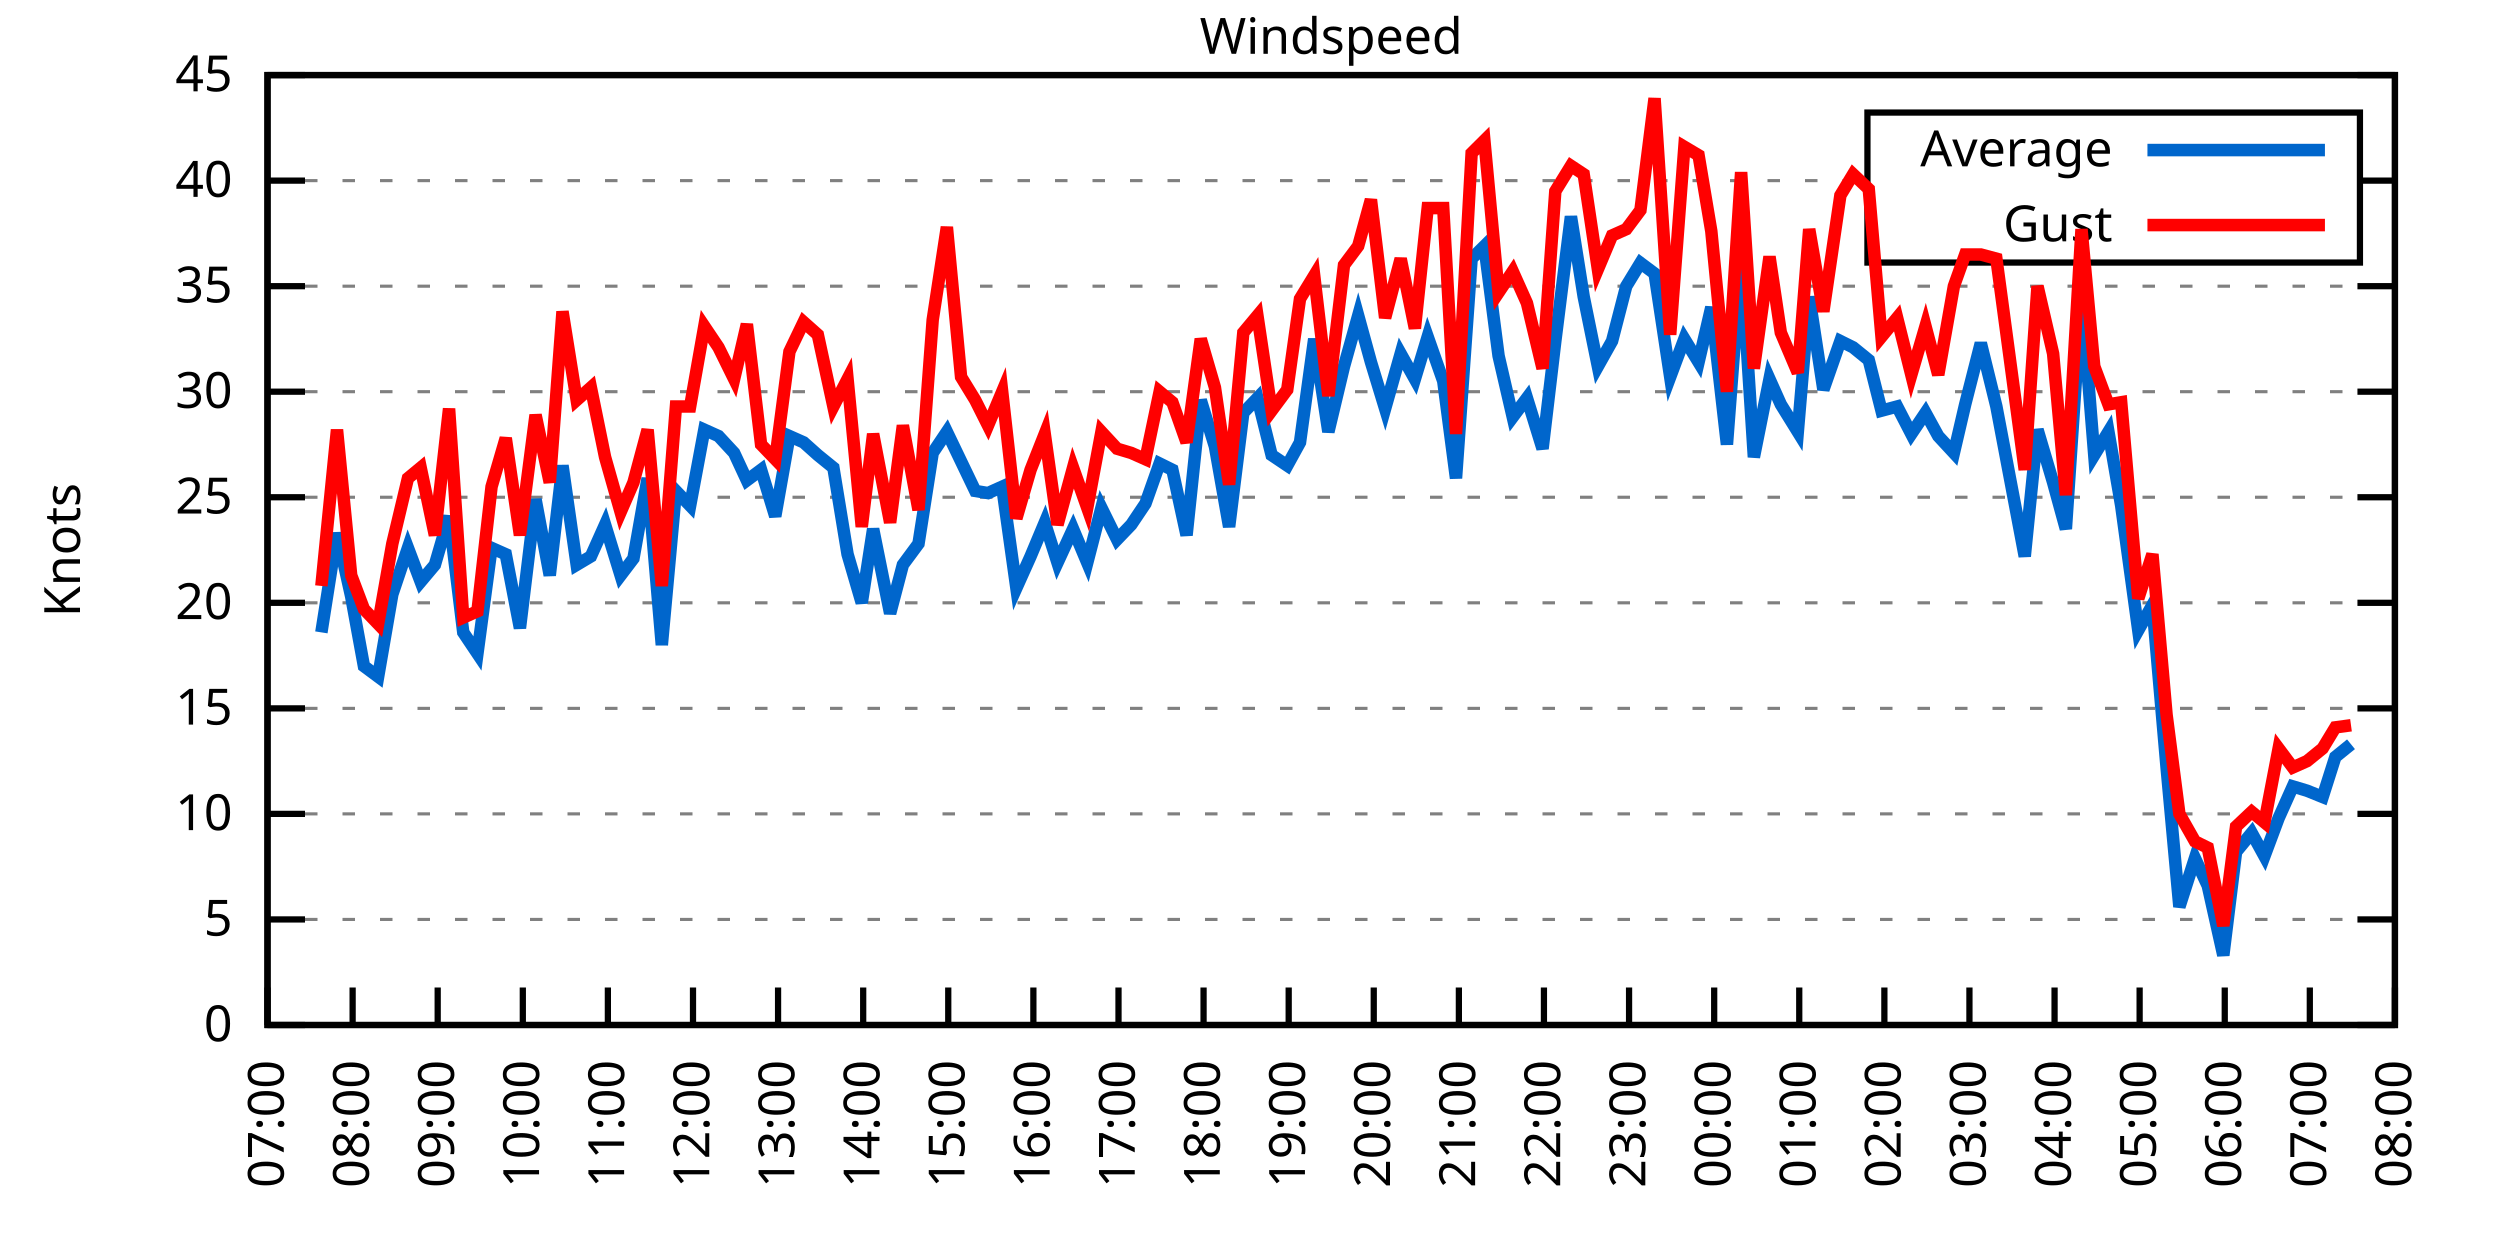
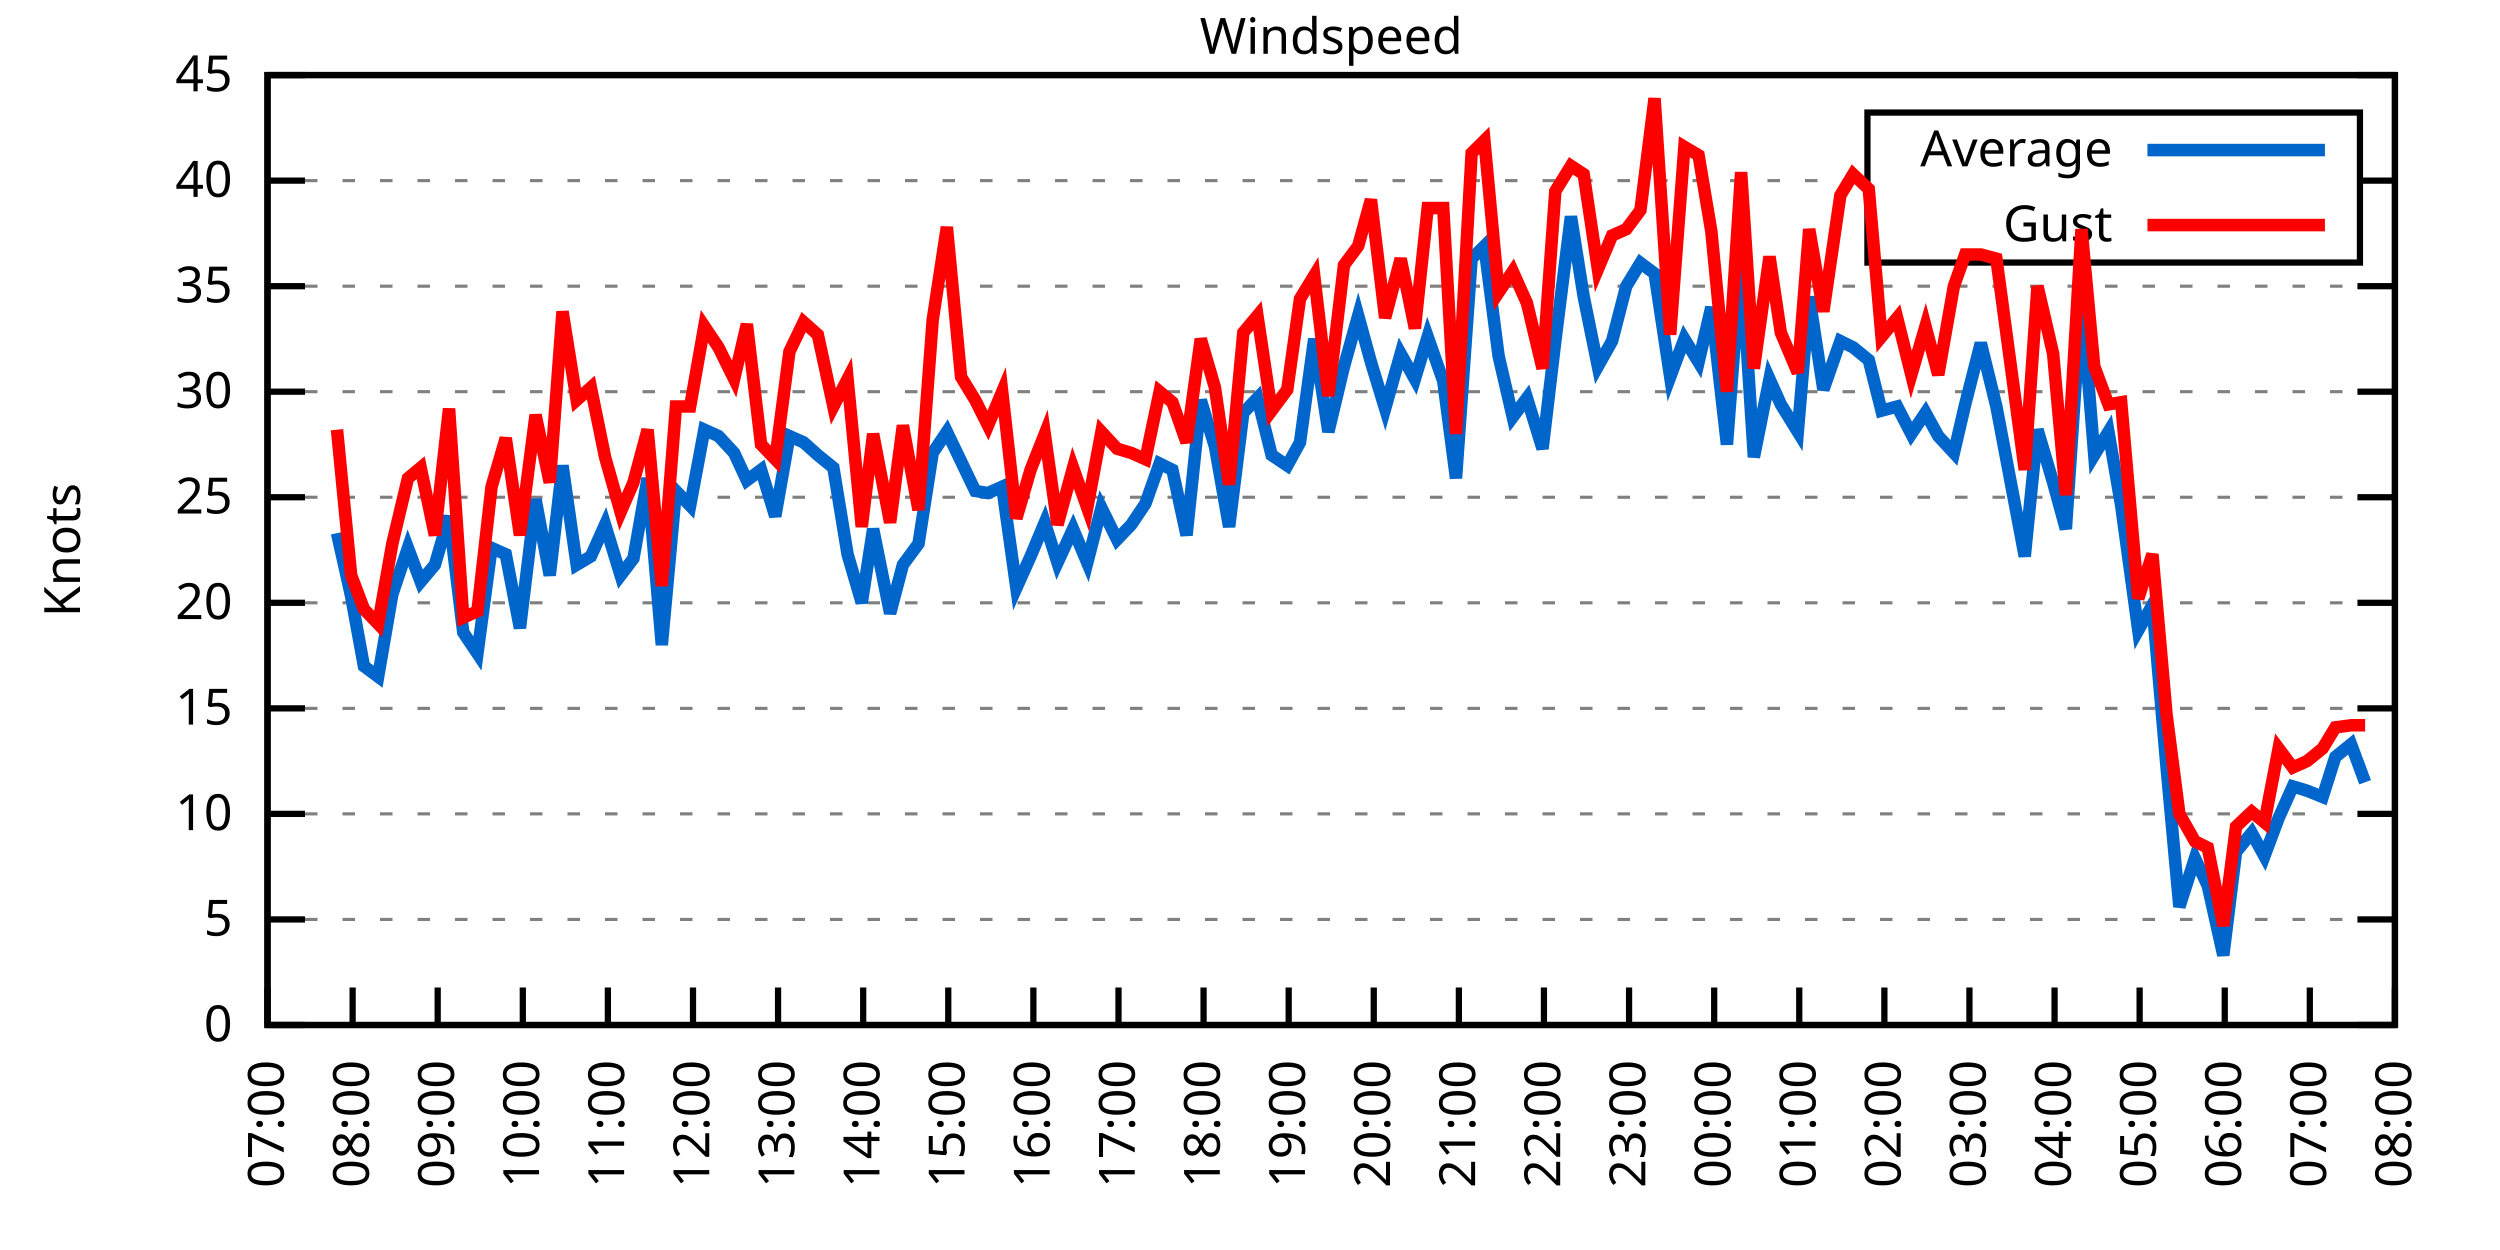
<svg xmlns="http://www.w3.org/2000/svg" xmlns:xlink="http://www.w3.org/1999/xlink" width="400" height="200" viewBox="0 0 400 200">
  <g id="gnuplot_canvas">
    <rect x="0" y="0" width="400" height="200" fill="none" />
    <defs>
      <circle id="gpDot" r="0.5" stroke-width="0.5" stroke="currentColor" />
      <path id="gpPt0" stroke-width="0.333" stroke="currentColor" d="M-1,0 h2 M0,-1 v2" />
      <path id="gpPt1" stroke-width="0.333" stroke="currentColor" d="M-1,-1 L1,1 M1,-1 L-1,1" />
      <path id="gpPt2" stroke-width="0.333" stroke="currentColor" d="M-1,0 L1,0 M0,-1 L0,1 M-1,-1 L1,1 M-1,1 L1,-1" />
      <rect id="gpPt3" stroke-width="0.333" stroke="currentColor" x="-1" y="-1" width="2" height="2" />
      <rect id="gpPt4" stroke-width="0.333" stroke="currentColor" fill="currentColor" x="-1" y="-1" width="2" height="2" />
      <circle id="gpPt5" stroke-width="0.333" stroke="currentColor" cx="0" cy="0" r="1" />
      <use xlink:href="#gpPt5" id="gpPt6" fill="currentColor" stroke="none" />
      <path id="gpPt7" stroke-width="0.333" stroke="currentColor" d="M0,-1.33 L-1.33,0.67 L1.33,0.67 z" />
      <use xlink:href="#gpPt7" id="gpPt8" fill="currentColor" stroke="none" />
      <use xlink:href="#gpPt7" id="gpPt9" stroke="currentColor" transform="rotate(180)" />
      <use xlink:href="#gpPt9" id="gpPt10" fill="currentColor" stroke="none" />
      <use xlink:href="#gpPt3" id="gpPt11" stroke="currentColor" transform="rotate(45)" />
      <use xlink:href="#gpPt11" id="gpPt12" fill="currentColor" stroke="none" />
      <path id="gpPt13" stroke-width="0.333" stroke="currentColor" d="M0,1.330 L1.265,0.411 L0.782,-1.067 L-0.782,-1.076 L-1.265,0.411 z" />
      <use xlink:href="#gpPt13" id="gpPt14" fill="currentColor" stroke="none" />
      <filter id="textbox" filterUnits="objectBoundingBox" x="0" y="0" height="1" width="1">
        <feFlood flood-color="white" flood-opacity="1" result="bgnd" />
        <feComposite in="SourceGraphic" in2="bgnd" operator="atop" />
      </filter>
      <filter id="greybox" filterUnits="objectBoundingBox" x="0" y="0" height="1" width="1">
        <feFlood flood-color="lightgrey" flood-opacity="1" result="grey" />
        <feComposite in="SourceGraphic" in2="grey" operator="atop" />
      </filter>
    </defs>
    <g fill="none" color="white" stroke="currentColor" stroke-width="1.00" stroke-linecap="butt" stroke-linejoin="miter">
</g>
    <g fill="none" color="black" stroke="currentColor" stroke-width="1.00" stroke-linecap="butt" stroke-linejoin="miter">
      <g stroke="none" shape-rendering="crispEdges">
        <polygon fill="rgb(255, 255, 255)" points="42.80,164.00 383.18,164.00 383.18,12.02 42.80,12.02 " />
      </g>
    </g>
    <g fill="none" color="black" stroke="currentColor" stroke-width="1.00" stroke-linecap="butt" stroke-linejoin="miter">
</g>
    <g fill="none" color="black" stroke="black" stroke-width="0.50" stroke-linecap="butt" stroke-linejoin="miter">
</g>
    <g fill="none" color="gray" stroke="currentColor" stroke-width="0.50" stroke-linecap="butt" stroke-linejoin="miter">
      <path stroke="gray" stroke-dasharray="2,4" class="gridline" d="M42.80,164.00 L383.19,164.00  " />
    </g>
    <g fill="none" color="gray" stroke="gray" stroke-width="1.00" stroke-linecap="butt" stroke-linejoin="miter">
</g>
    <g fill="none" color="black" stroke="currentColor" stroke-width="1.00" stroke-linecap="butt" stroke-linejoin="miter">
      <path stroke="black" d="M42.80,164.00 L48.80,164.00 M383.19,164.00 L377.19,164.00  " />
      <g transform="translate(37.20,166.60)" stroke="none" fill="black" font-family="Sans" font-size="8.00" text-anchor="end">
        <text>
          <tspan font-family="Sans"> 0</tspan>
        </text>
      </g>
    </g>
    <g fill="none" color="black" stroke="currentColor" stroke-width="1.00" stroke-linecap="butt" stroke-linejoin="miter">
</g>
    <g fill="none" color="black" stroke="black" stroke-width="0.50" stroke-linecap="butt" stroke-linejoin="miter">
</g>
    <g fill="none" color="gray" stroke="currentColor" stroke-width="0.50" stroke-linecap="butt" stroke-linejoin="miter">
      <path stroke="gray" stroke-dasharray="2,4" class="gridline" d="M42.80,147.11 L383.19,147.11  " />
    </g>
    <g fill="none" color="gray" stroke="gray" stroke-width="1.00" stroke-linecap="butt" stroke-linejoin="miter">
</g>
    <g fill="none" color="black" stroke="currentColor" stroke-width="1.00" stroke-linecap="butt" stroke-linejoin="miter">
      <path stroke="black" d="M42.80,147.11 L48.80,147.11 M383.19,147.11 L377.19,147.11  " />
      <g transform="translate(37.20,149.71)" stroke="none" fill="black" font-family="Sans" font-size="8.00" text-anchor="end">
        <text>
          <tspan font-family="Sans"> 5</tspan>
        </text>
      </g>
    </g>
    <g fill="none" color="black" stroke="currentColor" stroke-width="1.00" stroke-linecap="butt" stroke-linejoin="miter">
</g>
    <g fill="none" color="black" stroke="black" stroke-width="0.50" stroke-linecap="butt" stroke-linejoin="miter">
</g>
    <g fill="none" color="gray" stroke="currentColor" stroke-width="0.50" stroke-linecap="butt" stroke-linejoin="miter">
      <path stroke="gray" stroke-dasharray="2,4" class="gridline" d="M42.80,130.22 L383.19,130.22  " />
    </g>
    <g fill="none" color="gray" stroke="gray" stroke-width="1.00" stroke-linecap="butt" stroke-linejoin="miter">
</g>
    <g fill="none" color="black" stroke="currentColor" stroke-width="1.00" stroke-linecap="butt" stroke-linejoin="miter">
      <path stroke="black" d="M42.80,130.22 L48.80,130.22 M383.19,130.22 L377.19,130.22  " />
      <g transform="translate(37.20,132.82)" stroke="none" fill="black" font-family="Sans" font-size="8.00" text-anchor="end">
        <text>
          <tspan font-family="Sans"> 10</tspan>
        </text>
      </g>
    </g>
    <g fill="none" color="black" stroke="currentColor" stroke-width="1.00" stroke-linecap="butt" stroke-linejoin="miter">
</g>
    <g fill="none" color="black" stroke="black" stroke-width="0.50" stroke-linecap="butt" stroke-linejoin="miter">
</g>
    <g fill="none" color="gray" stroke="currentColor" stroke-width="0.50" stroke-linecap="butt" stroke-linejoin="miter">
      <path stroke="gray" stroke-dasharray="2,4" class="gridline" d="M42.80,113.34 L383.19,113.34  " />
    </g>
    <g fill="none" color="gray" stroke="gray" stroke-width="1.00" stroke-linecap="butt" stroke-linejoin="miter">
</g>
    <g fill="none" color="black" stroke="currentColor" stroke-width="1.00" stroke-linecap="butt" stroke-linejoin="miter">
      <path stroke="black" d="M42.80,113.34 L48.80,113.34 M383.19,113.34 L377.19,113.34  " />
      <g transform="translate(37.20,115.94)" stroke="none" fill="black" font-family="Sans" font-size="8.00" text-anchor="end">
        <text>
          <tspan font-family="Sans"> 15</tspan>
        </text>
      </g>
    </g>
    <g fill="none" color="black" stroke="currentColor" stroke-width="1.00" stroke-linecap="butt" stroke-linejoin="miter">
</g>
    <g fill="none" color="black" stroke="black" stroke-width="0.50" stroke-linecap="butt" stroke-linejoin="miter">
</g>
    <g fill="none" color="gray" stroke="currentColor" stroke-width="0.50" stroke-linecap="butt" stroke-linejoin="miter">
      <path stroke="gray" stroke-dasharray="2,4" class="gridline" d="M42.80,96.45 L383.19,96.45  " />
    </g>
    <g fill="none" color="gray" stroke="gray" stroke-width="1.00" stroke-linecap="butt" stroke-linejoin="miter">
</g>
    <g fill="none" color="black" stroke="currentColor" stroke-width="1.00" stroke-linecap="butt" stroke-linejoin="miter">
      <path stroke="black" d="M42.80,96.45 L48.80,96.45 M383.19,96.45 L377.19,96.45  " />
      <g transform="translate(37.20,99.05)" stroke="none" fill="black" font-family="Sans" font-size="8.00" text-anchor="end">
        <text>
          <tspan font-family="Sans"> 20</tspan>
        </text>
      </g>
    </g>
    <g fill="none" color="black" stroke="currentColor" stroke-width="1.00" stroke-linecap="butt" stroke-linejoin="miter">
</g>
    <g fill="none" color="black" stroke="black" stroke-width="0.50" stroke-linecap="butt" stroke-linejoin="miter">
</g>
    <g fill="none" color="gray" stroke="currentColor" stroke-width="0.50" stroke-linecap="butt" stroke-linejoin="miter">
      <path stroke="gray" stroke-dasharray="2,4" class="gridline" d="M42.80,79.56 L383.19,79.56  " />
    </g>
    <g fill="none" color="gray" stroke="gray" stroke-width="1.00" stroke-linecap="butt" stroke-linejoin="miter">
</g>
    <g fill="none" color="black" stroke="currentColor" stroke-width="1.00" stroke-linecap="butt" stroke-linejoin="miter">
      <path stroke="black" d="M42.80,79.56 L48.80,79.56 M383.19,79.56 L377.19,79.56  " />
      <g transform="translate(37.20,82.16)" stroke="none" fill="black" font-family="Sans" font-size="8.00" text-anchor="end">
        <text>
          <tspan font-family="Sans"> 25</tspan>
        </text>
      </g>
    </g>
    <g fill="none" color="black" stroke="currentColor" stroke-width="1.00" stroke-linecap="butt" stroke-linejoin="miter">
</g>
    <g fill="none" color="black" stroke="black" stroke-width="0.50" stroke-linecap="butt" stroke-linejoin="miter">
</g>
    <g fill="none" color="gray" stroke="currentColor" stroke-width="0.50" stroke-linecap="butt" stroke-linejoin="miter">
      <path stroke="gray" stroke-dasharray="2,4" class="gridline" d="M42.80,62.67 L383.19,62.67  " />
    </g>
    <g fill="none" color="gray" stroke="gray" stroke-width="1.00" stroke-linecap="butt" stroke-linejoin="miter">
</g>
    <g fill="none" color="black" stroke="currentColor" stroke-width="1.00" stroke-linecap="butt" stroke-linejoin="miter">
      <path stroke="black" d="M42.80,62.67 L48.80,62.67 M383.19,62.67 L377.19,62.67  " />
      <g transform="translate(37.20,65.27)" stroke="none" fill="black" font-family="Sans" font-size="8.00" text-anchor="end">
        <text>
          <tspan font-family="Sans"> 30</tspan>
        </text>
      </g>
    </g>
    <g fill="none" color="black" stroke="currentColor" stroke-width="1.00" stroke-linecap="butt" stroke-linejoin="miter">
</g>
    <g fill="none" color="black" stroke="black" stroke-width="0.50" stroke-linecap="butt" stroke-linejoin="miter">
</g>
    <g fill="none" color="gray" stroke="currentColor" stroke-width="0.50" stroke-linecap="butt" stroke-linejoin="miter">
      <path stroke="gray" stroke-dasharray="2,4" class="gridline" d="M42.80,45.79 L383.19,45.79  " />
    </g>
    <g fill="none" color="gray" stroke="gray" stroke-width="1.00" stroke-linecap="butt" stroke-linejoin="miter">
</g>
    <g fill="none" color="black" stroke="currentColor" stroke-width="1.00" stroke-linecap="butt" stroke-linejoin="miter">
      <path stroke="black" d="M42.80,45.79 L48.80,45.79 M383.19,45.79 L377.19,45.79  " />
      <g transform="translate(37.20,48.39)" stroke="none" fill="black" font-family="Sans" font-size="8.00" text-anchor="end">
        <text>
          <tspan font-family="Sans"> 35</tspan>
        </text>
      </g>
    </g>
    <g fill="none" color="black" stroke="currentColor" stroke-width="1.00" stroke-linecap="butt" stroke-linejoin="miter">
</g>
    <g fill="none" color="black" stroke="black" stroke-width="0.50" stroke-linecap="butt" stroke-linejoin="miter">
</g>
    <g fill="none" color="gray" stroke="currentColor" stroke-width="0.50" stroke-linecap="butt" stroke-linejoin="miter">
      <path stroke="gray" stroke-dasharray="2,4" class="gridline" d="M42.80,28.90 L298.79,28.90 M377.59,28.90 L383.19,28.90  " />
    </g>
    <g fill="none" color="gray" stroke="gray" stroke-width="1.00" stroke-linecap="butt" stroke-linejoin="miter">
</g>
    <g fill="none" color="black" stroke="currentColor" stroke-width="1.00" stroke-linecap="butt" stroke-linejoin="miter">
      <path stroke="black" d="M42.80,28.90 L48.80,28.90 M383.19,28.90 L377.19,28.90  " />
      <g transform="translate(37.20,31.50)" stroke="none" fill="black" font-family="Sans" font-size="8.00" text-anchor="end">
        <text>
          <tspan font-family="Sans"> 40</tspan>
        </text>
      </g>
    </g>
    <g fill="none" color="black" stroke="currentColor" stroke-width="1.00" stroke-linecap="butt" stroke-linejoin="miter">
</g>
    <g fill="none" color="black" stroke="black" stroke-width="0.50" stroke-linecap="butt" stroke-linejoin="miter">
</g>
    <g fill="none" color="gray" stroke="currentColor" stroke-width="0.50" stroke-linecap="butt" stroke-linejoin="miter">
      <path stroke="gray" stroke-dasharray="2,4" class="gridline" d="M42.80,12.01 L383.19,12.01  " />
    </g>
    <g fill="none" color="gray" stroke="gray" stroke-width="1.00" stroke-linecap="butt" stroke-linejoin="miter">
</g>
    <g fill="none" color="black" stroke="currentColor" stroke-width="1.00" stroke-linecap="butt" stroke-linejoin="miter">
      <path stroke="black" d="M42.80,12.01 L48.80,12.01 M383.19,12.01 L377.19,12.01  " />
      <g transform="translate(37.20,14.61)" stroke="none" fill="black" font-family="Sans" font-size="8.00" text-anchor="end">
        <text>
          <tspan font-family="Sans"> 45</tspan>
        </text>
      </g>
    </g>
    <g fill="none" color="black" stroke="currentColor" stroke-width="1.00" stroke-linecap="butt" stroke-linejoin="miter">
      <path stroke="black" d="M42.80,164.00 L42.80,158.00  " />
      <g transform="translate(45.40,169.60) rotate(270.00)" stroke="none" fill="black" font-family="Sans" font-size="8.00" text-anchor="end">
        <text>
          <tspan font-family="Sans">07:00</tspan>
        </text>
      </g>
    </g>
    <g fill="none" color="black" stroke="currentColor" stroke-width="1.00" stroke-linecap="butt" stroke-linejoin="miter">
      <path stroke="black" d="M56.42,164.00 L56.42,158.00  " />
      <g transform="translate(59.02,169.60) rotate(270.00)" stroke="none" fill="black" font-family="Sans" font-size="8.00" text-anchor="end">
        <text>
          <tspan font-family="Sans">08:00</tspan>
        </text>
      </g>
    </g>
    <g fill="none" color="black" stroke="currentColor" stroke-width="1.00" stroke-linecap="butt" stroke-linejoin="miter">
      <path stroke="black" d="M70.03,164.00 L70.03,158.00  " />
      <g transform="translate(72.63,169.60) rotate(270.00)" stroke="none" fill="black" font-family="Sans" font-size="8.00" text-anchor="end">
        <text>
          <tspan font-family="Sans">09:00</tspan>
        </text>
      </g>
    </g>
    <g fill="none" color="black" stroke="currentColor" stroke-width="1.00" stroke-linecap="butt" stroke-linejoin="miter">
      <path stroke="black" d="M83.65,164.00 L83.65,158.00  " />
      <g transform="translate(86.25,169.60) rotate(270.00)" stroke="none" fill="black" font-family="Sans" font-size="8.00" text-anchor="end">
        <text>
          <tspan font-family="Sans">10:00</tspan>
        </text>
      </g>
    </g>
    <g fill="none" color="black" stroke="currentColor" stroke-width="1.00" stroke-linecap="butt" stroke-linejoin="miter">
      <path stroke="black" d="M97.26,164.00 L97.26,158.00  " />
      <g transform="translate(99.86,169.60) rotate(270.00)" stroke="none" fill="black" font-family="Sans" font-size="8.00" text-anchor="end">
        <text>
          <tspan font-family="Sans">11:00</tspan>
        </text>
      </g>
    </g>
    <g fill="none" color="black" stroke="currentColor" stroke-width="1.00" stroke-linecap="butt" stroke-linejoin="miter">
      <path stroke="black" d="M110.88,164.00 L110.88,158.00  " />
      <g transform="translate(113.48,169.60) rotate(270.00)" stroke="none" fill="black" font-family="Sans" font-size="8.00" text-anchor="end">
        <text>
          <tspan font-family="Sans">12:00</tspan>
        </text>
      </g>
    </g>
    <g fill="none" color="black" stroke="currentColor" stroke-width="1.00" stroke-linecap="butt" stroke-linejoin="miter">
      <path stroke="black" d="M124.49,164.00 L124.49,158.00  " />
      <g transform="translate(127.09,169.60) rotate(270.00)" stroke="none" fill="black" font-family="Sans" font-size="8.00" text-anchor="end">
        <text>
          <tspan font-family="Sans">13:00</tspan>
        </text>
      </g>
    </g>
    <g fill="none" color="black" stroke="currentColor" stroke-width="1.00" stroke-linecap="butt" stroke-linejoin="miter">
      <path stroke="black" d="M138.11,164.00 L138.11,158.00  " />
      <g transform="translate(140.71,169.60) rotate(270.00)" stroke="none" fill="black" font-family="Sans" font-size="8.00" text-anchor="end">
        <text>
          <tspan font-family="Sans">14:00</tspan>
        </text>
      </g>
    </g>
    <g fill="none" color="black" stroke="currentColor" stroke-width="1.00" stroke-linecap="butt" stroke-linejoin="miter">
      <path stroke="black" d="M151.72,164.00 L151.72,158.00  " />
      <g transform="translate(154.32,169.60) rotate(270.00)" stroke="none" fill="black" font-family="Sans" font-size="8.00" text-anchor="end">
        <text>
          <tspan font-family="Sans">15:00</tspan>
        </text>
      </g>
    </g>
    <g fill="none" color="black" stroke="currentColor" stroke-width="1.00" stroke-linecap="butt" stroke-linejoin="miter">
      <path stroke="black" d="M165.34,164.00 L165.34,158.00  " />
      <g transform="translate(167.94,169.60) rotate(270.00)" stroke="none" fill="black" font-family="Sans" font-size="8.00" text-anchor="end">
        <text>
          <tspan font-family="Sans">16:00</tspan>
        </text>
      </g>
    </g>
    <g fill="none" color="black" stroke="currentColor" stroke-width="1.00" stroke-linecap="butt" stroke-linejoin="miter">
      <path stroke="black" d="M178.96,164.00 L178.96,158.00  " />
      <g transform="translate(181.56,169.60) rotate(270.00)" stroke="none" fill="black" font-family="Sans" font-size="8.00" text-anchor="end">
        <text>
          <tspan font-family="Sans">17:00</tspan>
        </text>
      </g>
    </g>
    <g fill="none" color="black" stroke="currentColor" stroke-width="1.00" stroke-linecap="butt" stroke-linejoin="miter">
      <path stroke="black" d="M192.57,164.00 L192.57,158.00  " />
      <g transform="translate(195.17,169.60) rotate(270.00)" stroke="none" fill="black" font-family="Sans" font-size="8.00" text-anchor="end">
        <text>
          <tspan font-family="Sans">18:00</tspan>
        </text>
      </g>
    </g>
    <g fill="none" color="black" stroke="currentColor" stroke-width="1.00" stroke-linecap="butt" stroke-linejoin="miter">
      <path stroke="black" d="M206.19,164.00 L206.19,158.00  " />
      <g transform="translate(208.79,169.60) rotate(270.00)" stroke="none" fill="black" font-family="Sans" font-size="8.00" text-anchor="end">
        <text>
          <tspan font-family="Sans">19:00</tspan>
        </text>
      </g>
    </g>
    <g fill="none" color="black" stroke="currentColor" stroke-width="1.00" stroke-linecap="butt" stroke-linejoin="miter">
      <path stroke="black" d="M219.80,164.00 L219.80,158.00  " />
      <g transform="translate(222.40,169.60) rotate(270.00)" stroke="none" fill="black" font-family="Sans" font-size="8.00" text-anchor="end">
        <text>
          <tspan font-family="Sans">20:00</tspan>
        </text>
      </g>
    </g>
    <g fill="none" color="black" stroke="currentColor" stroke-width="1.00" stroke-linecap="butt" stroke-linejoin="miter">
      <path stroke="black" d="M233.42,164.00 L233.42,158.00  " />
      <g transform="translate(236.02,169.60) rotate(270.00)" stroke="none" fill="black" font-family="Sans" font-size="8.00" text-anchor="end">
        <text>
          <tspan font-family="Sans">21:00</tspan>
        </text>
      </g>
    </g>
    <g fill="none" color="black" stroke="currentColor" stroke-width="1.00" stroke-linecap="butt" stroke-linejoin="miter">
      <path stroke="black" d="M247.03,164.00 L247.03,158.00  " />
      <g transform="translate(249.63,169.60) rotate(270.00)" stroke="none" fill="black" font-family="Sans" font-size="8.00" text-anchor="end">
        <text>
          <tspan font-family="Sans">22:00</tspan>
        </text>
      </g>
    </g>
    <g fill="none" color="black" stroke="currentColor" stroke-width="1.00" stroke-linecap="butt" stroke-linejoin="miter">
      <path stroke="black" d="M260.65,164.00 L260.65,158.00  " />
      <g transform="translate(263.25,169.60) rotate(270.00)" stroke="none" fill="black" font-family="Sans" font-size="8.00" text-anchor="end">
        <text>
          <tspan font-family="Sans">23:00</tspan>
        </text>
      </g>
    </g>
    <g fill="none" color="black" stroke="currentColor" stroke-width="1.00" stroke-linecap="butt" stroke-linejoin="miter">
      <path stroke="black" d="M274.27,164.00 L274.27,158.00  " />
      <g transform="translate(276.87,169.60) rotate(270.00)" stroke="none" fill="black" font-family="Sans" font-size="8.00" text-anchor="end">
        <text>
          <tspan font-family="Sans">00:00</tspan>
        </text>
      </g>
    </g>
    <g fill="none" color="black" stroke="currentColor" stroke-width="1.00" stroke-linecap="butt" stroke-linejoin="miter">
      <path stroke="black" d="M287.88,164.00 L287.88,158.00  " />
      <g transform="translate(290.48,169.60) rotate(270.00)" stroke="none" fill="black" font-family="Sans" font-size="8.00" text-anchor="end">
        <text>
          <tspan font-family="Sans">01:00</tspan>
        </text>
      </g>
    </g>
    <g fill="none" color="black" stroke="currentColor" stroke-width="1.00" stroke-linecap="butt" stroke-linejoin="miter">
      <path stroke="black" d="M301.50,164.00 L301.50,158.00  " />
      <g transform="translate(304.10,169.60) rotate(270.00)" stroke="none" fill="black" font-family="Sans" font-size="8.00" text-anchor="end">
        <text>
          <tspan font-family="Sans">02:00</tspan>
        </text>
      </g>
    </g>
    <g fill="none" color="black" stroke="currentColor" stroke-width="1.00" stroke-linecap="butt" stroke-linejoin="miter">
      <path stroke="black" d="M315.11,164.00 L315.11,158.00  " />
      <g transform="translate(317.71,169.60) rotate(270.00)" stroke="none" fill="black" font-family="Sans" font-size="8.00" text-anchor="end">
        <text>
          <tspan font-family="Sans">03:00</tspan>
        </text>
      </g>
    </g>
    <g fill="none" color="black" stroke="currentColor" stroke-width="1.00" stroke-linecap="butt" stroke-linejoin="miter">
      <path stroke="black" d="M328.73,164.00 L328.73,158.00  " />
      <g transform="translate(331.33,169.60) rotate(270.00)" stroke="none" fill="black" font-family="Sans" font-size="8.00" text-anchor="end">
        <text>
          <tspan font-family="Sans">04:00</tspan>
        </text>
      </g>
    </g>
    <g fill="none" color="black" stroke="currentColor" stroke-width="1.00" stroke-linecap="butt" stroke-linejoin="miter">
      <path stroke="black" d="M342.34,164.00 L342.34,158.00  " />
      <g transform="translate(344.94,169.60) rotate(270.00)" stroke="none" fill="black" font-family="Sans" font-size="8.00" text-anchor="end">
        <text>
          <tspan font-family="Sans">05:00</tspan>
        </text>
      </g>
    </g>
    <g fill="none" color="black" stroke="currentColor" stroke-width="1.00" stroke-linecap="butt" stroke-linejoin="miter">
      <path stroke="black" d="M355.96,164.00 L355.96,158.00  " />
      <g transform="translate(358.56,169.60) rotate(270.00)" stroke="none" fill="black" font-family="Sans" font-size="8.00" text-anchor="end">
        <text>
          <tspan font-family="Sans">06:00</tspan>
        </text>
      </g>
    </g>
    <g fill="none" color="black" stroke="currentColor" stroke-width="1.00" stroke-linecap="butt" stroke-linejoin="miter">
      <path stroke="black" d="M369.57,164.00 L369.57,158.00  " />
      <g transform="translate(372.17,169.60) rotate(270.00)" stroke="none" fill="black" font-family="Sans" font-size="8.00" text-anchor="end">
        <text>
          <tspan font-family="Sans">07:00</tspan>
        </text>
      </g>
    </g>
    <g fill="none" color="black" stroke="currentColor" stroke-width="1.00" stroke-linecap="butt" stroke-linejoin="miter">
      <path stroke="black" d="M383.19,164.00 L383.19,158.00  " />
      <g transform="translate(385.79,169.60) rotate(270.00)" stroke="none" fill="black" font-family="Sans" font-size="8.00" text-anchor="end">
        <text>
          <tspan font-family="Sans">08:00</tspan>
        </text>
      </g>
    </g>
    <g fill="none" color="black" stroke="currentColor" stroke-width="1.00" stroke-linecap="butt" stroke-linejoin="miter">
</g>
    <g fill="none" color="black" stroke="currentColor" stroke-width="1.00" stroke-linecap="butt" stroke-linejoin="miter">
      <path stroke="black" d="M42.80,12.01 L42.80,164.00 L383.19,164.00 L383.19,12.01 L42.80,12.01 Z  " />
    </g>
    <g fill="none" color="black" stroke="currentColor" stroke-width="1.00" stroke-linecap="butt" stroke-linejoin="miter">
</g>
    <g fill="none" color="black" stroke="currentColor" stroke-width="1.00" stroke-linecap="butt" stroke-linejoin="miter">
      <path stroke="black" d="M298.79,42.01 L298.79,18.01 L377.59,18.01 L377.59,42.01 L298.79,42.01 Z  " />
    </g>
    <g id="Windspeed_plot_1">
      <g fill="none" color="white" stroke="black" stroke-width="2.00" stroke-linecap="butt" stroke-linejoin="miter">
</g>
      <g fill="none" color="black" stroke="currentColor" stroke-width="2.00" stroke-linecap="butt" stroke-linejoin="miter">
        <g transform="translate(337.99,26.61)" stroke="none" fill="black" font-family="Sans" font-size="8.00" text-anchor="end">
          <text>
            <tspan font-family="Sans">Average</tspan>
          </text>
        </g>
      </g>
      <g fill="none" color="black" stroke="currentColor" stroke-width="2.00" stroke-linecap="butt" stroke-linejoin="miter">
-         <path stroke="rgb(  0, 102, 204)" d="M343.59,24.01 L371.99,24.01 M51.42,101.18 L53.92,85.30 L56.19,95.44 L58.23,106.58 L60.50,108.27 L62.77,95.10   L65.27,87.67 L67.31,93.07 L69.58,90.37 L71.85,82.60 L74.12,101.18 L76.39,104.56 L78.65,87.67 L80.92,88.68   L83.19,100.50 L85.69,79.90 L87.96,92.06 L90.00,74.49 L92.27,90.37 L94.54,89.02 L96.81,83.95 L99.30,92.06   L101.35,89.36 L103.62,76.52 L105.89,103.20 L108.15,78.55 L110.42,80.91 L112.69,68.75 L114.96,69.77 L117.46,72.47   L119.50,76.86 L121.77,75.17 L124.04,82.60 L126.31,69.77 L128.58,70.78 L130.85,72.81 L133.34,74.83 L135.61,88.68   L137.88,96.45 L139.70,84.63 L142.42,98.14 L144.46,90.37 L146.96,86.99 L149.23,72.47 L151.50,69.09 L153.77,73.82   L156.04,78.55 L158.08,78.89 L160.35,77.87 L162.62,94.08 L164.89,89.02 L167.16,83.61 L169.20,90.03 L171.69,84.63   L173.96,90.03 L176.23,81.25 L178.73,86.32 L181.00,83.95 L183.27,80.57 L185.54,74.16 L187.58,75.17 L189.85,85.64   L192.12,64.02 L194.39,71.45 L196.66,84.29 L198.93,66.05 L201.19,63.69 L203.46,72.81 L205.96,74.49 L208.00,70.78   L210.27,54.23 L212.54,69.09 L215.04,58.62 L217.31,50.51 L219.35,57.94 L221.62,65.38 L224.11,56.59 L226.38,60.65   L228.43,53.89 L230.92,60.98 L232.96,76.52 L235.46,41.39 L237.50,39.37 L239.77,56.93 L242.04,66.73 L244.31,63.69   L246.81,71.79 L248.85,54.57 L251.35,34.64 L253.39,47.47 L255.66,58.62 L257.93,54.57 L260.20,45.79 L262.47,42.07   L264.73,43.76 L267.23,60.31 L269.50,54.23 L271.77,57.94 L273.81,49.16 L276.31,71.12 L278.58,41.39 L280.62,73.14   L283.12,60.65 L284.93,64.70 L287.65,69.09 L289.47,47.47 L291.74,62.34 L294.46,54.57 L296.50,55.58 L299.00,57.61   L301.04,65.71 L303.54,65.04 L305.81,69.43 L308.08,66.05 L310.12,69.77 L312.62,72.47 L314.43,64.70 L316.93,54.90   L319.42,65.04 L323.96,89.02 L326.00,68.75 L328.50,77.20 L330.54,84.63 L333.04,47.47 L335.08,72.81 L337.35,69.09   L339.39,80.91 L342.12,100.84 L344.39,96.79 L346.65,122.79 L348.70,145.09 L351.19,137.32 L353.24,141.71 L355.73,152.85   L357.77,136.30 L360.27,133.26 L362.31,136.98 L364.58,130.90 L366.85,125.83 L369.12,126.51 L371.62,127.52 L373.66,121.11   L376.16,119.08  " />
+         <path stroke="rgb(  0, 102, 204)" d="M343.59,24.01 L371.99,24.01 M53.92,85.30 L56.19,95.44 L58.23,106.58 L60.50,108.27 L62.77,95.10 L65.27,87.67   L67.31,93.07 L69.58,90.37 L71.85,82.60 L74.12,101.18 L76.39,104.56 L78.65,87.67 L80.92,88.68 L83.19,100.50   L85.69,79.90 L87.96,92.06 L90.00,74.49 L92.27,90.37 L94.54,89.02 L96.81,83.95 L99.30,92.06 L101.35,89.36   L103.62,76.52 L105.89,103.20 L108.15,78.55 L110.42,80.91 L112.69,68.75 L114.96,69.77 L117.46,72.47 L119.50,76.86   L121.77,75.17 L124.04,82.60 L126.31,69.77 L128.58,70.78 L130.85,72.81 L133.34,74.83 L135.61,88.68 L137.88,96.45   L139.70,84.63 L142.42,98.14 L144.46,90.37 L146.96,86.99 L149.23,72.47 L151.50,69.09 L153.77,73.82 L156.04,78.55   L158.08,78.89 L160.35,77.87 L162.62,94.08 L164.89,89.02 L167.16,83.61 L169.20,90.03 L171.69,84.63 L173.96,90.03   L176.23,81.25 L178.73,86.32 L181.00,83.95 L183.27,80.57 L185.54,74.16 L187.58,75.17 L189.85,85.64 L192.12,64.02   L194.39,71.45 L196.66,84.29 L198.93,66.05 L201.19,63.69 L203.46,72.81 L205.96,74.49 L208.00,70.78 L210.27,54.23   L212.54,69.09 L215.04,58.62 L217.31,50.51 L219.35,57.94 L221.62,65.38 L224.11,56.59 L226.38,60.65 L228.43,53.89   L230.92,60.98 L232.96,76.52 L235.46,41.39 L237.50,39.37 L239.77,56.93 L242.04,66.73 L244.31,63.69 L246.81,71.79   L248.85,54.57 L251.35,34.64 L253.39,47.47 L255.66,58.62 L257.93,54.57 L260.20,45.79 L262.47,42.07 L264.73,43.76   L267.23,60.31 L269.50,54.23 L271.77,57.94 L273.81,49.16 L276.31,71.12 L278.58,41.39 L280.62,73.14 L283.12,60.65   L284.93,64.70 L287.65,69.09 L289.47,47.47 L291.74,62.34 L294.46,54.57 L296.50,55.58 L299.00,57.61 L301.04,65.71   L303.54,65.04 L305.81,69.43 L308.08,66.05 L310.12,69.77 L312.62,72.47 L314.43,64.70 L316.93,54.90 L319.42,65.04   L323.96,89.02 L326.00,68.75 L328.50,77.20 L330.54,84.63 L333.04,47.47 L335.08,72.81 L337.35,69.09 L339.39,80.91   L342.12,100.84 L344.39,96.79 L346.65,122.79 L348.70,145.09 L351.19,137.32 L353.24,141.71 L355.73,152.85 L357.77,136.30   L360.27,133.26 L362.31,136.98 L364.58,130.90 L366.85,125.83 L369.12,126.51 L371.62,127.52 L373.66,121.11 L376.16,119.08   L378.42,125.16  " />
      </g>
    </g>
    <g id="Windspeed_plot_2">
      <g fill="none" color="black" stroke="currentColor" stroke-width="2.00" stroke-linecap="butt" stroke-linejoin="miter">
        <g transform="translate(337.99,38.61)" stroke="none" fill="black" font-family="Sans" font-size="8.00" text-anchor="end">
          <text>
            <tspan font-family="Sans">Gust</tspan>
          </text>
        </g>
      </g>
      <g fill="none" color="black" stroke="currentColor" stroke-width="2.00" stroke-linecap="butt" stroke-linejoin="miter">
-         <path stroke="rgb(255,   0,   0)" d="M343.59,36.01 L371.99,36.01 M51.42,93.75 L53.92,68.75 L56.19,92.06 L58.23,97.46 L60.50,99.83 L62.77,86.99   L65.27,76.52 L67.31,74.83 L69.58,85.64 L71.85,65.38 L74.12,98.81 L76.39,97.80 L78.65,77.87 L80.92,70.10   L83.19,85.64 L85.69,66.39 L87.96,77.20 L90.00,49.84 L92.27,64.02 L94.54,62.00 L96.81,73.14 L99.30,81.93   L101.35,77.20 L103.62,68.75 L105.89,93.75 L108.15,65.04 L110.42,65.04 L112.69,52.20 L114.96,55.58 L117.46,60.65   L119.50,51.87 L121.77,71.12 L124.04,73.48 L126.31,56.26 L128.58,51.53 L130.85,53.55 L133.34,65.04 L135.61,60.65   L137.88,84.29 L139.70,69.43 L142.42,83.61 L144.46,68.08 L146.96,81.59 L149.23,51.19 L151.50,36.33 L153.77,60.31   L156.04,64.02 L158.08,68.08 L160.35,62.67 L162.62,82.94 L164.89,75.17 L167.16,69.43 L169.20,83.95 L171.69,74.83   L173.96,81.25 L176.23,69.09 L178.73,71.79 L181.00,72.47 L183.27,73.48 L185.54,62.67 L187.58,64.36 L189.85,70.78   L192.12,54.23 L194.39,62.00 L196.66,77.53 L198.93,53.22 L201.19,50.51 L203.46,65.71 L205.96,62.34 L208.00,47.81   L210.27,44.10 L212.54,63.35 L215.04,42.41 L217.31,39.37 L219.35,31.94 L221.62,50.85 L224.11,41.39 L226.38,52.54   L228.43,33.29 L230.92,33.29 L232.96,69.43 L235.46,24.51 L237.50,22.48 L239.77,46.80 L242.04,43.42 L244.31,48.49   L246.81,58.96 L248.85,30.59 L251.35,26.53 L253.39,27.88 L255.66,43.08 L257.93,37.68 L260.20,36.67 L262.47,33.63   L264.73,15.73 L267.23,53.55 L269.50,23.49 L271.77,24.84 L273.81,37.00 L276.31,62.67 L278.58,27.55 L280.62,58.96   L283.12,41.06 L284.93,53.22 L287.65,59.63 L289.47,36.67 L291.74,49.84 L294.46,31.26 L296.50,27.88 L299.00,30.25   L301.04,53.89 L303.54,50.85 L305.81,59.97 L308.08,52.20 L310.12,59.97 L312.62,45.79 L314.43,40.72 L316.93,40.72   L319.42,41.39 L323.96,75.17 L326.00,45.79 L328.50,56.59 L330.54,79.22 L333.04,36.67 L335.08,58.62 L337.35,64.70   L339.39,64.36 L342.12,95.77 L344.39,88.68 L346.65,114.35 L348.70,130.22 L351.19,134.62 L353.24,135.63 L355.73,148.13   L357.77,132.25 L360.27,129.89 L362.31,131.58 L364.58,119.75 L366.85,122.79 L369.12,121.78 L371.62,119.75 L373.66,116.38   L376.16,116.04  " />
+         <path stroke="rgb(255,   0,   0)" d="M343.59,36.01 L371.99,36.01 M53.92,68.75 L56.19,92.06 L58.23,97.46 L60.50,99.83 L62.77,86.99 L65.27,76.52   L67.31,74.83 L69.58,85.64 L71.85,65.38 L74.12,98.81 L76.39,97.80 L78.65,77.87 L80.92,70.10 L83.19,85.64   L85.69,66.39 L87.96,77.20 L90.00,49.84 L92.27,64.02 L94.54,62.00 L96.81,73.14 L99.30,81.93 L101.35,77.20   L103.62,68.75 L105.89,93.75 L108.15,65.04 L110.42,65.04 L112.69,52.20 L114.96,55.58 L117.46,60.65 L119.50,51.87   L121.77,71.12 L124.04,73.48 L126.31,56.26 L128.58,51.53 L130.85,53.55 L133.34,65.04 L135.61,60.65 L137.88,84.29   L139.70,69.43 L142.42,83.61 L144.46,68.08 L146.96,81.59 L149.23,51.19 L151.50,36.33 L153.77,60.31 L156.04,64.02   L158.08,68.08 L160.35,62.67 L162.62,82.94 L164.89,75.17 L167.16,69.43 L169.20,83.95 L171.69,74.83 L173.96,81.25   L176.23,69.09 L178.73,71.79 L181.00,72.47 L183.27,73.48 L185.54,62.67 L187.58,64.36 L189.85,70.78 L192.12,54.23   L194.39,62.00 L196.66,77.53 L198.93,53.22 L201.19,50.51 L203.46,65.71 L205.96,62.34 L208.00,47.81 L210.27,44.10   L212.54,63.35 L215.04,42.41 L217.31,39.37 L219.35,31.94 L221.62,50.85 L224.11,41.39 L226.38,52.54 L228.43,33.29   L230.92,33.29 L232.96,69.43 L235.46,24.51 L237.50,22.48 L239.77,46.80 L242.04,43.42 L244.31,48.49 L246.81,58.96   L248.85,30.59 L251.35,26.53 L253.39,27.88 L255.66,43.08 L257.93,37.68 L260.20,36.67 L262.47,33.63 L264.73,15.73   L267.23,53.55 L269.50,23.49 L271.77,24.84 L273.81,37.00 L276.31,62.67 L278.58,27.55 L280.62,58.96 L283.12,41.06   L284.93,53.22 L287.65,59.63 L289.47,36.67 L291.74,49.84 L294.46,31.26 L296.50,27.88 L299.00,30.25 L301.04,53.89   L303.54,50.85 L305.81,59.97 L308.08,52.20 L310.12,59.97 L312.62,45.79 L314.43,40.72 L316.93,40.72 L319.42,41.39   L323.96,75.17 L326.00,45.79 L328.50,56.59 L330.54,79.22 L333.04,36.67 L335.08,58.62 L337.35,64.70 L339.39,64.36   L342.12,95.77 L344.39,88.68 L346.65,114.35 L348.70,130.22 L351.19,134.62 L353.24,135.63 L355.73,148.13 L357.77,132.25   L360.27,129.89 L362.31,131.58 L364.58,119.75 L366.85,122.79 L369.12,121.78 L371.62,119.75 L373.66,116.38 L376.16,116.04   L378.42,116.04  " />
      </g>
    </g>
    <g fill="none" color="black" stroke="currentColor" stroke-width="2.00" stroke-linecap="butt" stroke-linejoin="miter">
</g>
    <g fill="none" color="black" stroke="black" stroke-width="1.00" stroke-linecap="butt" stroke-linejoin="miter">
</g>
    <g fill="none" color="black" stroke="currentColor" stroke-width="1.00" stroke-linecap="butt" stroke-linejoin="miter">
      <path stroke="black" d="M42.80,12.01 L42.80,164.00 L383.19,164.00 L383.19,12.01 L42.80,12.01 Z  " />
      <g transform="translate(12.80,88.01) rotate(270.00)" stroke="none" fill="black" font-family="Sans" font-size="8.00" text-anchor="middle">
        <text>
          <tspan font-family="Sans">Knots</tspan>
        </text>
      </g>
    </g>
    <g fill="none" color="black" stroke="currentColor" stroke-width="1.00" stroke-linecap="butt" stroke-linejoin="miter">
</g>
    <g fill="none" color="black" stroke="currentColor" stroke-width="1.00" stroke-linecap="butt" stroke-linejoin="miter">
      <g transform="translate(212.99,8.61)" stroke="none" fill="black" font-family="Sans" font-size="8.00" text-anchor="middle">
        <text>
          <tspan font-family="Sans">Windspeed</tspan>
        </text>
      </g>
    </g>
    <g fill="none" color="black" stroke="currentColor" stroke-width="1.00" stroke-linecap="butt" stroke-linejoin="miter">
</g>
  </g>
</svg>
